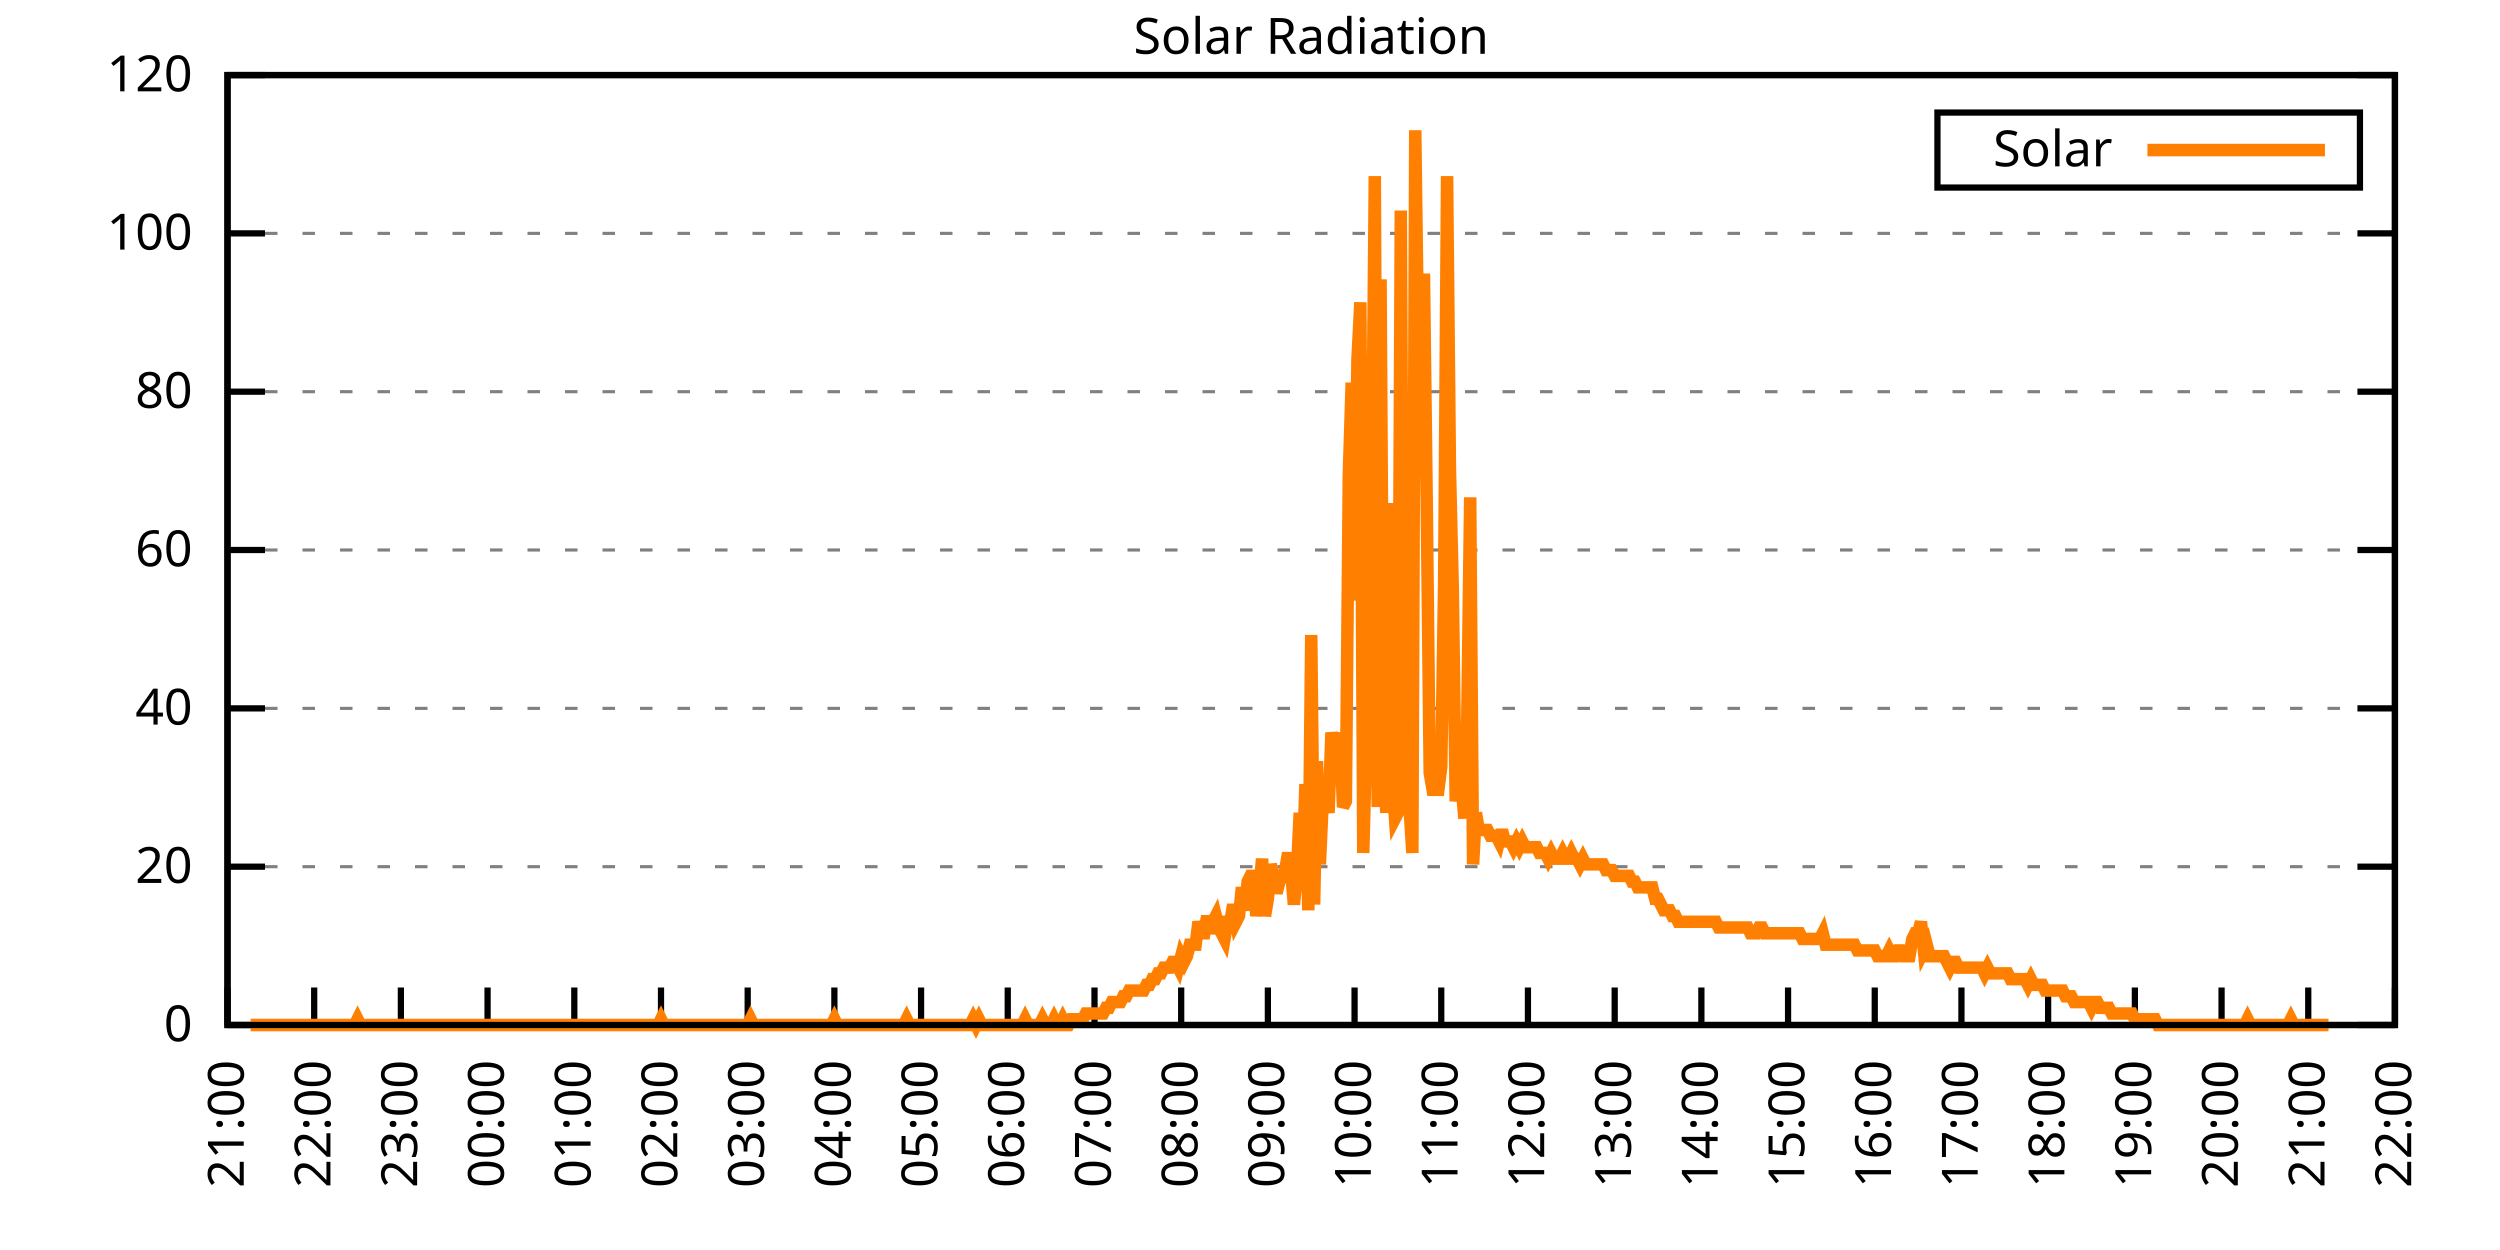
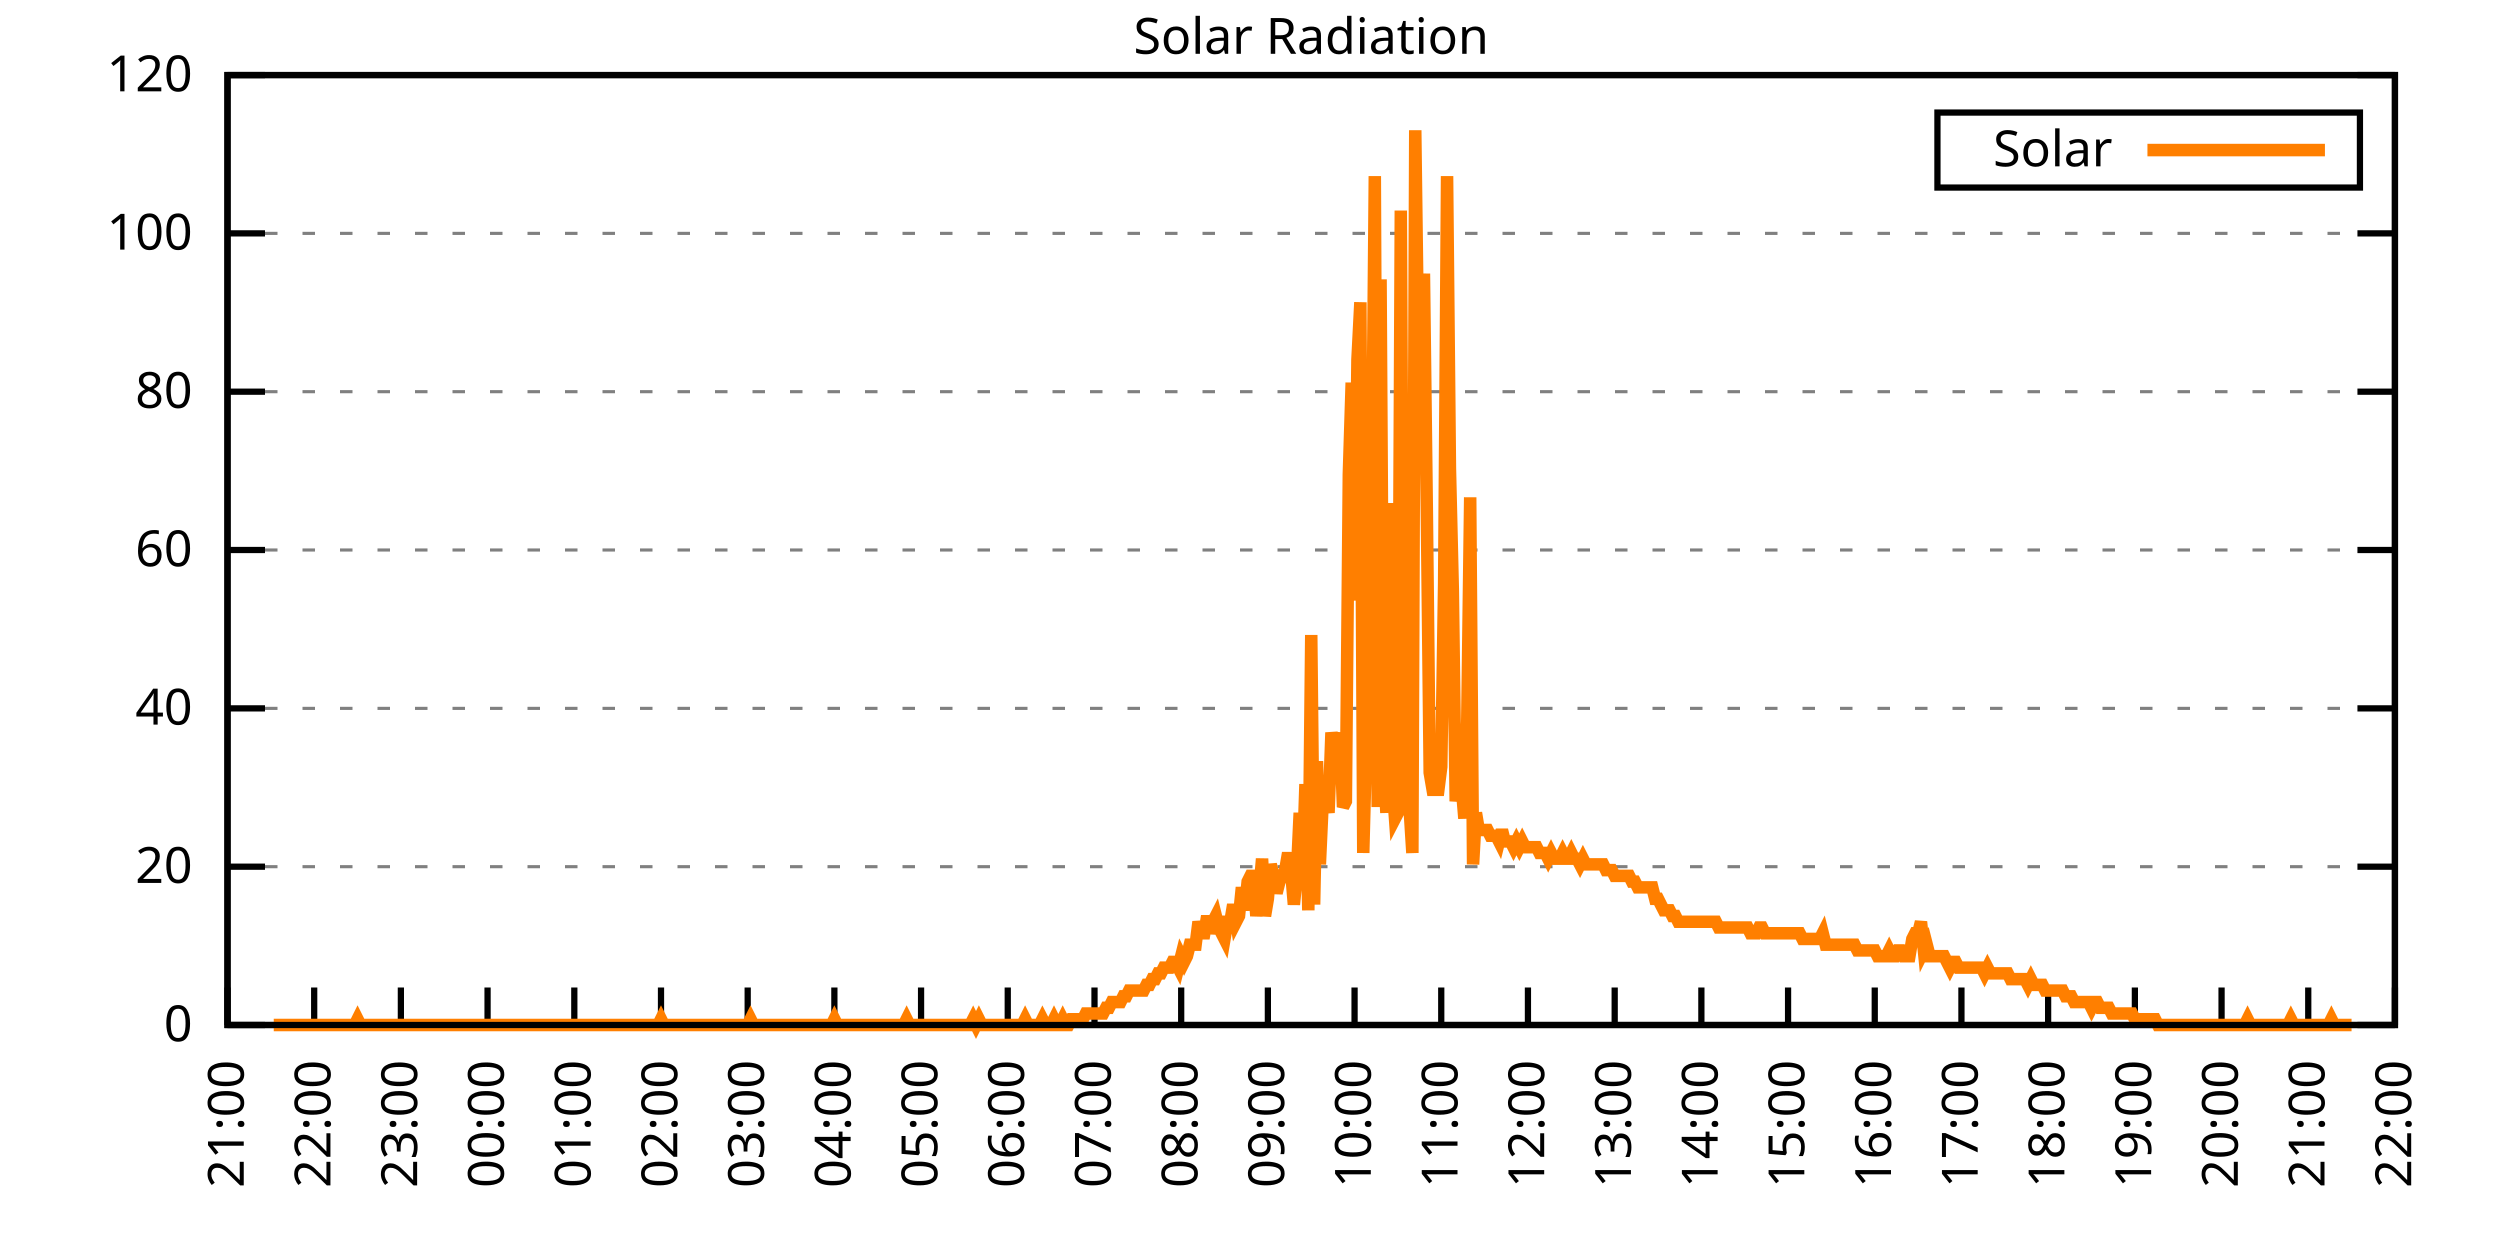
<svg xmlns="http://www.w3.org/2000/svg" xmlns:xlink="http://www.w3.org/1999/xlink" width="400" height="200" viewBox="0 0 400 200">
  <g id="gnuplot_canvas">
    <rect x="0" y="0" width="400" height="200" fill="none" />
    <defs>
      <circle id="gpDot" r="0.5" stroke-width="0.5" stroke="currentColor" />
      <path id="gpPt0" stroke-width="0.333" stroke="currentColor" d="M-1,0 h2 M0,-1 v2" />
      <path id="gpPt1" stroke-width="0.333" stroke="currentColor" d="M-1,-1 L1,1 M1,-1 L-1,1" />
      <path id="gpPt2" stroke-width="0.333" stroke="currentColor" d="M-1,0 L1,0 M0,-1 L0,1 M-1,-1 L1,1 M-1,1 L1,-1" />
      <rect id="gpPt3" stroke-width="0.333" stroke="currentColor" x="-1" y="-1" width="2" height="2" />
      <rect id="gpPt4" stroke-width="0.333" stroke="currentColor" fill="currentColor" x="-1" y="-1" width="2" height="2" />
      <circle id="gpPt5" stroke-width="0.333" stroke="currentColor" cx="0" cy="0" r="1" />
      <use xlink:href="#gpPt5" id="gpPt6" fill="currentColor" stroke="none" />
      <path id="gpPt7" stroke-width="0.333" stroke="currentColor" d="M0,-1.33 L-1.33,0.67 L1.33,0.67 z" />
      <use xlink:href="#gpPt7" id="gpPt8" fill="currentColor" stroke="none" />
      <use xlink:href="#gpPt7" id="gpPt9" stroke="currentColor" transform="rotate(180)" />
      <use xlink:href="#gpPt9" id="gpPt10" fill="currentColor" stroke="none" />
      <use xlink:href="#gpPt3" id="gpPt11" stroke="currentColor" transform="rotate(45)" />
      <use xlink:href="#gpPt11" id="gpPt12" fill="currentColor" stroke="none" />
      <path id="gpPt13" stroke-width="0.333" stroke="currentColor" d="M0,1.330 L1.265,0.411 L0.782,-1.067 L-0.782,-1.076 L-1.265,0.411 z" />
      <use xlink:href="#gpPt13" id="gpPt14" fill="currentColor" stroke="none" />
      <filter id="textbox" filterUnits="objectBoundingBox" x="0" y="0" height="1" width="1">
        <feFlood flood-color="white" flood-opacity="1" result="bgnd" />
        <feComposite in="SourceGraphic" in2="bgnd" operator="atop" />
      </filter>
      <filter id="greybox" filterUnits="objectBoundingBox" x="0" y="0" height="1" width="1">
        <feFlood flood-color="lightgrey" flood-opacity="1" result="grey" />
        <feComposite in="SourceGraphic" in2="grey" operator="atop" />
      </filter>
    </defs>
    <g fill="none" color="white" stroke="currentColor" stroke-width="1.00" stroke-linecap="butt" stroke-linejoin="miter">
</g>
    <g fill="none" color="black" stroke="currentColor" stroke-width="1.00" stroke-linecap="butt" stroke-linejoin="miter">
      <g stroke="none" shape-rendering="crispEdges">
        <polygon fill="rgb(255, 255, 255)" points="36.40,164.00 383.18,164.00 383.18,12.02 36.40,12.02 " />
      </g>
    </g>
    <g fill="none" color="black" stroke="currentColor" stroke-width="1.00" stroke-linecap="butt" stroke-linejoin="miter">
</g>
    <g fill="none" color="black" stroke="black" stroke-width="0.50" stroke-linecap="butt" stroke-linejoin="miter">
</g>
    <g fill="none" color="gray" stroke="currentColor" stroke-width="0.50" stroke-linecap="butt" stroke-linejoin="miter">
      <path stroke="gray" stroke-dasharray="2,4" class="gridline" d="M36.40,164.00 L383.19,164.00  " />
    </g>
    <g fill="none" color="gray" stroke="gray" stroke-width="1.00" stroke-linecap="butt" stroke-linejoin="miter">
</g>
    <g fill="none" color="black" stroke="currentColor" stroke-width="1.00" stroke-linecap="butt" stroke-linejoin="miter">
      <path stroke="black" d="M36.40,164.00 L42.40,164.00 M383.19,164.00 L377.19,164.00  " />
      <g transform="translate(30.80,166.60)" stroke="none" fill="black" font-family="Sans" font-size="8.00" text-anchor="end">
        <text>
          <tspan font-family="Sans"> 0</tspan>
        </text>
      </g>
    </g>
    <g fill="none" color="black" stroke="currentColor" stroke-width="1.00" stroke-linecap="butt" stroke-linejoin="miter">
</g>
    <g fill="none" color="black" stroke="black" stroke-width="0.50" stroke-linecap="butt" stroke-linejoin="miter">
</g>
    <g fill="none" color="gray" stroke="currentColor" stroke-width="0.50" stroke-linecap="butt" stroke-linejoin="miter">
      <path stroke="gray" stroke-dasharray="2,4" class="gridline" d="M36.40,138.67 L383.19,138.67  " />
    </g>
    <g fill="none" color="gray" stroke="gray" stroke-width="1.00" stroke-linecap="butt" stroke-linejoin="miter">
</g>
    <g fill="none" color="black" stroke="currentColor" stroke-width="1.00" stroke-linecap="butt" stroke-linejoin="miter">
      <path stroke="black" d="M36.40,138.67 L42.40,138.67 M383.19,138.67 L377.19,138.67  " />
      <g transform="translate(30.80,141.27)" stroke="none" fill="black" font-family="Sans" font-size="8.00" text-anchor="end">
        <text>
          <tspan font-family="Sans"> 20</tspan>
        </text>
      </g>
    </g>
    <g fill="none" color="black" stroke="currentColor" stroke-width="1.00" stroke-linecap="butt" stroke-linejoin="miter">
</g>
    <g fill="none" color="black" stroke="black" stroke-width="0.50" stroke-linecap="butt" stroke-linejoin="miter">
</g>
    <g fill="none" color="gray" stroke="currentColor" stroke-width="0.50" stroke-linecap="butt" stroke-linejoin="miter">
      <path stroke="gray" stroke-dasharray="2,4" class="gridline" d="M36.40,113.34 L383.19,113.34  " />
    </g>
    <g fill="none" color="gray" stroke="gray" stroke-width="1.00" stroke-linecap="butt" stroke-linejoin="miter">
</g>
    <g fill="none" color="black" stroke="currentColor" stroke-width="1.00" stroke-linecap="butt" stroke-linejoin="miter">
      <path stroke="black" d="M36.40,113.34 L42.40,113.34 M383.19,113.34 L377.19,113.34  " />
      <g transform="translate(30.80,115.94)" stroke="none" fill="black" font-family="Sans" font-size="8.00" text-anchor="end">
        <text>
          <tspan font-family="Sans"> 40</tspan>
        </text>
      </g>
    </g>
    <g fill="none" color="black" stroke="currentColor" stroke-width="1.00" stroke-linecap="butt" stroke-linejoin="miter">
</g>
    <g fill="none" color="black" stroke="black" stroke-width="0.50" stroke-linecap="butt" stroke-linejoin="miter">
</g>
    <g fill="none" color="gray" stroke="currentColor" stroke-width="0.50" stroke-linecap="butt" stroke-linejoin="miter">
      <path stroke="gray" stroke-dasharray="2,4" class="gridline" d="M36.40,88.00 L383.19,88.00  " />
    </g>
    <g fill="none" color="gray" stroke="gray" stroke-width="1.00" stroke-linecap="butt" stroke-linejoin="miter">
</g>
    <g fill="none" color="black" stroke="currentColor" stroke-width="1.00" stroke-linecap="butt" stroke-linejoin="miter">
      <path stroke="black" d="M36.40,88.00 L42.40,88.00 M383.19,88.00 L377.19,88.00  " />
      <g transform="translate(30.80,90.60)" stroke="none" fill="black" font-family="Sans" font-size="8.00" text-anchor="end">
        <text>
          <tspan font-family="Sans"> 60</tspan>
        </text>
      </g>
    </g>
    <g fill="none" color="black" stroke="currentColor" stroke-width="1.00" stroke-linecap="butt" stroke-linejoin="miter">
</g>
    <g fill="none" color="black" stroke="black" stroke-width="0.50" stroke-linecap="butt" stroke-linejoin="miter">
</g>
    <g fill="none" color="gray" stroke="currentColor" stroke-width="0.50" stroke-linecap="butt" stroke-linejoin="miter">
      <path stroke="gray" stroke-dasharray="2,4" class="gridline" d="M36.40,62.67 L383.19,62.67  " />
    </g>
    <g fill="none" color="gray" stroke="gray" stroke-width="1.00" stroke-linecap="butt" stroke-linejoin="miter">
</g>
    <g fill="none" color="black" stroke="currentColor" stroke-width="1.00" stroke-linecap="butt" stroke-linejoin="miter">
      <path stroke="black" d="M36.40,62.67 L42.40,62.67 M383.19,62.67 L377.19,62.67  " />
      <g transform="translate(30.80,65.27)" stroke="none" fill="black" font-family="Sans" font-size="8.00" text-anchor="end">
        <text>
          <tspan font-family="Sans"> 80</tspan>
        </text>
      </g>
    </g>
    <g fill="none" color="black" stroke="currentColor" stroke-width="1.00" stroke-linecap="butt" stroke-linejoin="miter">
</g>
    <g fill="none" color="black" stroke="black" stroke-width="0.50" stroke-linecap="butt" stroke-linejoin="miter">
</g>
    <g fill="none" color="gray" stroke="currentColor" stroke-width="0.50" stroke-linecap="butt" stroke-linejoin="miter">
      <path stroke="gray" stroke-dasharray="2,4" class="gridline" d="M36.40,37.34 L383.19,37.34  " />
    </g>
    <g fill="none" color="gray" stroke="gray" stroke-width="1.00" stroke-linecap="butt" stroke-linejoin="miter">
</g>
    <g fill="none" color="black" stroke="currentColor" stroke-width="1.00" stroke-linecap="butt" stroke-linejoin="miter">
      <path stroke="black" d="M36.40,37.34 L42.40,37.34 M383.19,37.34 L377.19,37.34  " />
      <g transform="translate(30.80,39.94)" stroke="none" fill="black" font-family="Sans" font-size="8.00" text-anchor="end">
        <text>
          <tspan font-family="Sans"> 100</tspan>
        </text>
      </g>
    </g>
    <g fill="none" color="black" stroke="currentColor" stroke-width="1.00" stroke-linecap="butt" stroke-linejoin="miter">
</g>
    <g fill="none" color="black" stroke="black" stroke-width="0.50" stroke-linecap="butt" stroke-linejoin="miter">
</g>
    <g fill="none" color="gray" stroke="currentColor" stroke-width="0.50" stroke-linecap="butt" stroke-linejoin="miter">
      <path stroke="gray" stroke-dasharray="2,4" class="gridline" d="M36.40,12.01 L383.19,12.01  " />
    </g>
    <g fill="none" color="gray" stroke="gray" stroke-width="1.00" stroke-linecap="butt" stroke-linejoin="miter">
</g>
    <g fill="none" color="black" stroke="currentColor" stroke-width="1.00" stroke-linecap="butt" stroke-linejoin="miter">
      <path stroke="black" d="M36.40,12.01 L42.40,12.01 M383.19,12.01 L377.19,12.01  " />
      <g transform="translate(30.80,14.61)" stroke="none" fill="black" font-family="Sans" font-size="8.00" text-anchor="end">
        <text>
          <tspan font-family="Sans"> 120</tspan>
        </text>
      </g>
    </g>
    <g fill="none" color="black" stroke="currentColor" stroke-width="1.00" stroke-linecap="butt" stroke-linejoin="miter">
      <path stroke="black" d="M36.40,164.00 L36.40,158.00  " />
      <g transform="translate(39.00,169.60) rotate(270.00)" stroke="none" fill="black" font-family="Sans" font-size="8.00" text-anchor="end">
        <text>
          <tspan font-family="Sans">21:00</tspan>
        </text>
      </g>
    </g>
    <g fill="none" color="black" stroke="currentColor" stroke-width="1.00" stroke-linecap="butt" stroke-linejoin="miter">
      <path stroke="black" d="M50.27,164.00 L50.27,158.00  " />
      <g transform="translate(52.87,169.60) rotate(270.00)" stroke="none" fill="black" font-family="Sans" font-size="8.00" text-anchor="end">
        <text>
          <tspan font-family="Sans">22:00</tspan>
        </text>
      </g>
    </g>
    <g fill="none" color="black" stroke="currentColor" stroke-width="1.00" stroke-linecap="butt" stroke-linejoin="miter">
      <path stroke="black" d="M64.14,164.00 L64.14,158.00  " />
      <g transform="translate(66.74,169.60) rotate(270.00)" stroke="none" fill="black" font-family="Sans" font-size="8.00" text-anchor="end">
        <text>
          <tspan font-family="Sans">23:00</tspan>
        </text>
      </g>
    </g>
    <g fill="none" color="black" stroke="currentColor" stroke-width="1.00" stroke-linecap="butt" stroke-linejoin="miter">
      <path stroke="black" d="M78.01,164.00 L78.01,158.00  " />
      <g transform="translate(80.61,169.60) rotate(270.00)" stroke="none" fill="black" font-family="Sans" font-size="8.00" text-anchor="end">
        <text>
          <tspan font-family="Sans">00:00</tspan>
        </text>
      </g>
    </g>
    <g fill="none" color="black" stroke="currentColor" stroke-width="1.00" stroke-linecap="butt" stroke-linejoin="miter">
      <path stroke="black" d="M91.89,164.00 L91.89,158.00  " />
      <g transform="translate(94.49,169.60) rotate(270.00)" stroke="none" fill="black" font-family="Sans" font-size="8.00" text-anchor="end">
        <text>
          <tspan font-family="Sans">01:00</tspan>
        </text>
      </g>
    </g>
    <g fill="none" color="black" stroke="currentColor" stroke-width="1.00" stroke-linecap="butt" stroke-linejoin="miter">
      <path stroke="black" d="M105.76,164.00 L105.76,158.00  " />
      <g transform="translate(108.36,169.60) rotate(270.00)" stroke="none" fill="black" font-family="Sans" font-size="8.00" text-anchor="end">
        <text>
          <tspan font-family="Sans">02:00</tspan>
        </text>
      </g>
    </g>
    <g fill="none" color="black" stroke="currentColor" stroke-width="1.00" stroke-linecap="butt" stroke-linejoin="miter">
      <path stroke="black" d="M119.63,164.00 L119.63,158.00  " />
      <g transform="translate(122.23,169.60) rotate(270.00)" stroke="none" fill="black" font-family="Sans" font-size="8.00" text-anchor="end">
        <text>
          <tspan font-family="Sans">03:00</tspan>
        </text>
      </g>
    </g>
    <g fill="none" color="black" stroke="currentColor" stroke-width="1.00" stroke-linecap="butt" stroke-linejoin="miter">
      <path stroke="black" d="M133.50,164.00 L133.50,158.00  " />
      <g transform="translate(136.10,169.60) rotate(270.00)" stroke="none" fill="black" font-family="Sans" font-size="8.00" text-anchor="end">
        <text>
          <tspan font-family="Sans">04:00</tspan>
        </text>
      </g>
    </g>
    <g fill="none" color="black" stroke="currentColor" stroke-width="1.00" stroke-linecap="butt" stroke-linejoin="miter">
      <path stroke="black" d="M147.37,164.00 L147.37,158.00  " />
      <g transform="translate(149.97,169.60) rotate(270.00)" stroke="none" fill="black" font-family="Sans" font-size="8.00" text-anchor="end">
        <text>
          <tspan font-family="Sans">05:00</tspan>
        </text>
      </g>
    </g>
    <g fill="none" color="black" stroke="currentColor" stroke-width="1.00" stroke-linecap="butt" stroke-linejoin="miter">
      <path stroke="black" d="M161.24,164.00 L161.24,158.00  " />
      <g transform="translate(163.84,169.60) rotate(270.00)" stroke="none" fill="black" font-family="Sans" font-size="8.00" text-anchor="end">
        <text>
          <tspan font-family="Sans">06:00</tspan>
        </text>
      </g>
    </g>
    <g fill="none" color="black" stroke="currentColor" stroke-width="1.00" stroke-linecap="butt" stroke-linejoin="miter">
      <path stroke="black" d="M175.12,164.00 L175.12,158.00  " />
      <g transform="translate(177.72,169.60) rotate(270.00)" stroke="none" fill="black" font-family="Sans" font-size="8.00" text-anchor="end">
        <text>
          <tspan font-family="Sans">07:00</tspan>
        </text>
      </g>
    </g>
    <g fill="none" color="black" stroke="currentColor" stroke-width="1.00" stroke-linecap="butt" stroke-linejoin="miter">
      <path stroke="black" d="M188.99,164.00 L188.99,158.00  " />
      <g transform="translate(191.59,169.60) rotate(270.00)" stroke="none" fill="black" font-family="Sans" font-size="8.00" text-anchor="end">
        <text>
          <tspan font-family="Sans">08:00</tspan>
        </text>
      </g>
    </g>
    <g fill="none" color="black" stroke="currentColor" stroke-width="1.00" stroke-linecap="butt" stroke-linejoin="miter">
      <path stroke="black" d="M202.86,164.00 L202.86,158.00  " />
      <g transform="translate(205.46,169.60) rotate(270.00)" stroke="none" fill="black" font-family="Sans" font-size="8.00" text-anchor="end">
        <text>
          <tspan font-family="Sans">09:00</tspan>
        </text>
      </g>
    </g>
    <g fill="none" color="black" stroke="currentColor" stroke-width="1.00" stroke-linecap="butt" stroke-linejoin="miter">
      <path stroke="black" d="M216.73,164.00 L216.73,158.00  " />
      <g transform="translate(219.33,169.60) rotate(270.00)" stroke="none" fill="black" font-family="Sans" font-size="8.00" text-anchor="end">
        <text>
          <tspan font-family="Sans">10:00</tspan>
        </text>
      </g>
    </g>
    <g fill="none" color="black" stroke="currentColor" stroke-width="1.00" stroke-linecap="butt" stroke-linejoin="miter">
      <path stroke="black" d="M230.60,164.00 L230.60,158.00  " />
      <g transform="translate(233.20,169.60) rotate(270.00)" stroke="none" fill="black" font-family="Sans" font-size="8.00" text-anchor="end">
        <text>
          <tspan font-family="Sans">11:00</tspan>
        </text>
      </g>
    </g>
    <g fill="none" color="black" stroke="currentColor" stroke-width="1.00" stroke-linecap="butt" stroke-linejoin="miter">
      <path stroke="black" d="M244.47,164.00 L244.47,158.00  " />
      <g transform="translate(247.07,169.60) rotate(270.00)" stroke="none" fill="black" font-family="Sans" font-size="8.00" text-anchor="end">
        <text>
          <tspan font-family="Sans">12:00</tspan>
        </text>
      </g>
    </g>
    <g fill="none" color="black" stroke="currentColor" stroke-width="1.00" stroke-linecap="butt" stroke-linejoin="miter">
      <path stroke="black" d="M258.35,164.00 L258.35,158.00  " />
      <g transform="translate(260.95,169.60) rotate(270.00)" stroke="none" fill="black" font-family="Sans" font-size="8.00" text-anchor="end">
        <text>
          <tspan font-family="Sans">13:00</tspan>
        </text>
      </g>
    </g>
    <g fill="none" color="black" stroke="currentColor" stroke-width="1.00" stroke-linecap="butt" stroke-linejoin="miter">
      <path stroke="black" d="M272.22,164.00 L272.22,158.00  " />
      <g transform="translate(274.82,169.60) rotate(270.00)" stroke="none" fill="black" font-family="Sans" font-size="8.00" text-anchor="end">
        <text>
          <tspan font-family="Sans">14:00</tspan>
        </text>
      </g>
    </g>
    <g fill="none" color="black" stroke="currentColor" stroke-width="1.00" stroke-linecap="butt" stroke-linejoin="miter">
      <path stroke="black" d="M286.09,164.00 L286.09,158.00  " />
      <g transform="translate(288.69,169.60) rotate(270.00)" stroke="none" fill="black" font-family="Sans" font-size="8.00" text-anchor="end">
        <text>
          <tspan font-family="Sans">15:00</tspan>
        </text>
      </g>
    </g>
    <g fill="none" color="black" stroke="currentColor" stroke-width="1.00" stroke-linecap="butt" stroke-linejoin="miter">
      <path stroke="black" d="M299.96,164.00 L299.96,158.00  " />
      <g transform="translate(302.56,169.60) rotate(270.00)" stroke="none" fill="black" font-family="Sans" font-size="8.00" text-anchor="end">
        <text>
          <tspan font-family="Sans">16:00</tspan>
        </text>
      </g>
    </g>
    <g fill="none" color="black" stroke="currentColor" stroke-width="1.00" stroke-linecap="butt" stroke-linejoin="miter">
      <path stroke="black" d="M313.83,164.00 L313.83,158.00  " />
      <g transform="translate(316.43,169.60) rotate(270.00)" stroke="none" fill="black" font-family="Sans" font-size="8.00" text-anchor="end">
        <text>
          <tspan font-family="Sans">17:00</tspan>
        </text>
      </g>
    </g>
    <g fill="none" color="black" stroke="currentColor" stroke-width="1.00" stroke-linecap="butt" stroke-linejoin="miter">
      <path stroke="black" d="M327.70,164.00 L327.70,158.00  " />
      <g transform="translate(330.30,169.60) rotate(270.00)" stroke="none" fill="black" font-family="Sans" font-size="8.00" text-anchor="end">
        <text>
          <tspan font-family="Sans">18:00</tspan>
        </text>
      </g>
    </g>
    <g fill="none" color="black" stroke="currentColor" stroke-width="1.00" stroke-linecap="butt" stroke-linejoin="miter">
      <path stroke="black" d="M341.58,164.00 L341.58,158.00  " />
      <g transform="translate(344.18,169.60) rotate(270.00)" stroke="none" fill="black" font-family="Sans" font-size="8.00" text-anchor="end">
        <text>
          <tspan font-family="Sans">19:00</tspan>
        </text>
      </g>
    </g>
    <g fill="none" color="black" stroke="currentColor" stroke-width="1.00" stroke-linecap="butt" stroke-linejoin="miter">
      <path stroke="black" d="M355.45,164.00 L355.45,158.00  " />
      <g transform="translate(358.05,169.60) rotate(270.00)" stroke="none" fill="black" font-family="Sans" font-size="8.00" text-anchor="end">
        <text>
          <tspan font-family="Sans">20:00</tspan>
        </text>
      </g>
    </g>
    <g fill="none" color="black" stroke="currentColor" stroke-width="1.00" stroke-linecap="butt" stroke-linejoin="miter">
      <path stroke="black" d="M369.32,164.00 L369.32,158.00  " />
      <g transform="translate(371.92,169.60) rotate(270.00)" stroke="none" fill="black" font-family="Sans" font-size="8.00" text-anchor="end">
        <text>
          <tspan font-family="Sans">21:00</tspan>
        </text>
      </g>
    </g>
    <g fill="none" color="black" stroke="currentColor" stroke-width="1.00" stroke-linecap="butt" stroke-linejoin="miter">
      <path stroke="black" d="M383.19,164.00 L383.19,158.00  " />
      <g transform="translate(385.79,169.60) rotate(270.00)" stroke="none" fill="black" font-family="Sans" font-size="8.00" text-anchor="end">
        <text>
          <tspan font-family="Sans">22:00</tspan>
        </text>
      </g>
    </g>
    <g fill="none" color="black" stroke="currentColor" stroke-width="1.00" stroke-linecap="butt" stroke-linejoin="miter">
</g>
    <g fill="none" color="black" stroke="currentColor" stroke-width="1.00" stroke-linecap="butt" stroke-linejoin="miter">
      <path stroke="black" d="M36.40,12.01 L36.40,164.00 L383.19,164.00 L383.19,12.01 L36.40,12.01 Z  " />
    </g>
    <g fill="none" color="black" stroke="currentColor" stroke-width="1.00" stroke-linecap="butt" stroke-linejoin="miter">
</g>
    <g fill="none" color="black" stroke="currentColor" stroke-width="1.00" stroke-linecap="butt" stroke-linejoin="miter">
      <path stroke="black" d="M309.99,30.01 L309.99,18.01 L377.59,18.01 L377.59,30.01 L309.99,30.01 Z  " />
    </g>
    <g id="Solar_Radiation_plot_1">
      <g fill="none" color="white" stroke="black" stroke-width="2.00" stroke-linecap="butt" stroke-linejoin="miter">
</g>
      <g fill="none" color="black" stroke="currentColor" stroke-width="2.00" stroke-linecap="butt" stroke-linejoin="miter">
        <g transform="translate(337.99,26.61)" stroke="none" fill="black" font-family="Sans" font-size="8.00" text-anchor="end">
          <text>
            <tspan font-family="Sans">Solar</tspan>
          </text>
        </g>
      </g>
      <g fill="none" color="black" stroke="currentColor" stroke-width="2.00" stroke-linecap="butt" stroke-linejoin="miter">
-         <path stroke="rgb(255, 127,   0)" d="M343.59,24.01 L371.99,24.01 M40.10,164.00 L40.56,164.00 L41.02,164.00 L41.49,164.00 L41.95,164.00 L42.41,164.00   L42.87,164.00 L43.34,164.00 L43.80,164.00 L44.26,164.00 L44.72,164.00 L45.19,164.00 L45.65,164.00 L46.11,164.00   L46.57,164.00 L47.03,164.00 L47.50,164.00 L47.96,164.00 L48.42,164.00 L48.88,164.00 L49.35,164.00 L49.81,164.00   L50.27,164.00 L50.73,164.00 L51.20,164.00 L51.66,164.00 L52.12,164.00 L52.58,164.00 L53.05,164.00 L53.51,164.00   L53.97,164.00 L54.43,164.00 L54.90,164.00 L55.36,164.00 L55.82,164.00 L56.28,164.00 L56.75,164.00 L57.21,163.08   L57.67,164.00 L58.13,164.00 L58.59,164.00 L59.06,164.00 L59.52,164.00 L59.98,164.00 L60.44,164.00 L60.91,164.00   L61.37,164.00 L61.83,164.00 L62.29,164.00 L62.76,164.00 L63.22,164.00 L63.68,164.00 L64.14,164.00 L64.61,164.00   L65.07,164.00 L65.53,164.00 L65.99,164.00 L66.46,164.00 L66.92,164.00 L67.38,164.00 L67.84,164.00 L68.30,164.00   L68.77,164.00 L69.23,164.00 L69.69,164.00 L70.15,164.00 L70.62,164.00 L71.08,164.00 L71.54,164.00 L72.00,164.00   L72.47,164.00 L72.93,164.00 L73.39,164.00 L73.85,164.00 L74.32,164.00 L74.78,164.00 L75.24,164.00 L75.70,164.00   L76.17,164.00 L76.63,164.00 L77.09,164.00 L77.55,164.00 L78.01,164.00 L78.48,164.00 L78.94,164.00 L79.40,164.00   L79.86,164.00 L80.33,164.00 L80.79,164.00 L81.25,164.00 L81.71,164.00 L82.18,164.00 L82.64,164.00 L83.10,164.00   L83.56,164.00 L84.03,164.00 L84.49,164.00 L84.95,164.00 L85.41,164.00 L85.88,164.00 L86.34,164.00 L86.80,164.00   L87.26,164.00 L87.72,164.00 L88.19,164.00 L88.65,164.00 L89.11,164.00 L89.57,164.00 L90.04,164.00 L90.50,164.00   L90.96,164.00 L91.42,164.00 L91.89,164.00 L92.35,164.00 L92.81,164.00 L93.27,164.00 L93.74,164.00 L94.20,164.00   L94.66,164.00 L95.12,164.00 L95.59,164.00 L96.05,164.00 L96.51,164.00 L96.97,164.00 L97.44,164.00 L97.90,164.00   L98.36,164.00 L98.82,164.00 L99.28,164.00 L99.75,164.00 L100.21,164.00 L100.67,164.00 L101.13,164.00 L101.60,164.00   L102.06,164.00 L102.52,164.00 L102.98,164.00 L103.45,164.00 L103.91,164.00 L104.37,164.00 L104.83,164.00 L105.30,164.00   L105.76,163.08 L106.22,164.00 L106.68,164.00 L107.15,164.00 L107.61,164.00 L108.07,164.00 L108.53,164.00 L108.99,164.00   L109.46,164.00 L109.92,164.00 L110.38,164.00 L110.84,164.00 L111.31,164.00 L111.77,164.00 L112.23,164.00 L112.69,164.00   L113.16,164.00 L113.62,164.00 L114.08,164.00 L114.54,164.00 L115.01,164.00 L115.47,164.00 L115.93,164.00 L116.39,164.00   L116.86,164.00 L117.32,164.00 L117.78,164.00 L118.24,164.00 L118.70,164.00 L119.17,164.00 L119.63,164.00 L120.09,163.08   L120.55,164.00 L121.02,164.00 L121.48,164.00 L121.94,164.00 L122.40,164.00 L122.87,164.00 L123.33,164.00 L123.79,164.00   L124.25,164.00 L124.72,164.00 L125.18,164.00 L125.64,164.00 L126.10,164.00 L126.57,164.00 L127.03,164.00 L127.49,164.00   L127.95,164.00 L128.41,164.00 L128.88,164.00 L129.34,164.00 L129.80,164.00 L130.26,164.00 L130.73,164.00 L131.19,164.00   L131.65,164.00 L132.11,164.00 L132.58,164.00 L133.04,164.00 L133.50,163.08 L133.96,164.00 L134.43,164.00 L134.89,164.00   L135.35,164.00 L135.81,164.00 L136.28,164.00 L136.74,164.00 L137.20,164.00 L137.66,164.00 L138.13,164.00 L138.59,164.00   L139.05,164.00 L139.51,164.00 L139.97,164.00 L140.44,164.00 L140.90,164.00 L141.36,164.00 L141.82,164.00 L142.29,164.00   L142.75,164.00 L143.21,164.00 L143.67,164.00 L144.14,164.00 L144.60,164.00 L145.06,163.08 L145.52,164.00 L145.99,164.00   L146.45,164.00 L146.91,164.00 L147.37,164.00 L147.84,164.00 L148.30,164.00 L148.76,164.00 L149.22,164.00 L149.68,164.00   L150.15,164.00 L150.61,164.00 L151.07,164.00 L151.53,164.00 L152.00,164.00 L152.46,164.00 L152.92,164.00 L153.38,164.00   L153.85,164.00 L154.31,164.00 L154.77,164.00 L155.23,164.00 L155.70,163.08 L156.16,164.00 L156.62,163.08 L157.08,164.00   L157.55,164.00 L158.01,164.00 L158.47,164.00 L158.93,164.00 L159.39,164.00 L159.86,164.00 L160.32,164.00 L160.78,164.00   L161.24,164.00 L161.71,164.00 L162.17,164.00 L162.63,164.00 L163.09,164.00 L163.56,164.00 L164.02,163.08 L164.48,164.00   L164.94,164.00 L165.41,164.00 L165.87,164.00 L166.33,164.00 L166.79,163.08 L167.26,164.00 L167.72,164.00 L168.18,164.00   L168.64,163.08 L169.10,164.00 L169.57,164.00 L170.03,163.08 L170.49,164.00 L170.95,164.00 L171.42,163.08 L171.88,163.08   L172.34,163.08 L172.80,163.08 L173.27,163.08 L173.73,162.16 L174.19,162.16 L174.65,162.16 L175.12,162.16 L175.58,162.16   L176.04,162.16 L176.50,162.16 L176.97,161.25 L177.43,161.25 L177.89,160.33 L178.35,160.33 L178.82,160.33 L179.28,160.33   L179.74,159.41 L180.20,159.41 L180.66,158.49 L181.13,158.49 L181.59,158.49 L182.05,158.49 L182.51,158.49 L182.98,158.49   L183.44,157.58 L183.90,157.58 L184.36,156.66 L184.83,156.66 L185.29,155.74 L185.75,155.74 L186.21,154.82 L186.68,154.82   L187.14,154.82 L187.60,153.91 L188.06,153.91 L188.53,154.82 L188.99,152.99 L189.45,153.91 L189.91,152.99 L190.37,151.15   L190.84,151.15 L191.30,151.15 L191.76,147.48 L192.22,149.32 L192.69,149.32 L193.15,146.56 L193.61,149.32 L194.07,147.48   L194.54,146.56 L195.00,148.40 L195.46,149.32 L195.92,150.23 L196.39,147.48 L196.85,147.48 L197.31,144.73 L197.77,147.48   L198.24,146.56 L198.70,141.98 L199.16,145.65 L199.62,141.06 L200.08,140.14 L200.55,140.14 L201.01,146.56 L201.47,142.89   L201.93,137.39 L202.40,146.56 L202.86,143.81 L203.32,138.30 L203.78,140.14 L204.25,142.89 L204.71,141.06 L205.17,140.14   L205.63,139.22 L206.10,136.47 L206.56,139.22 L207.02,144.73 L207.48,140.14 L207.95,130.05 L208.41,139.22 L208.87,125.46   L209.33,145.65 L209.80,101.60 L210.26,144.73 L210.72,121.79 L211.18,138.30 L211.64,128.21 L212.11,127.29 L212.57,130.05   L213.03,117.20 L213.49,119.95 L213.96,121.79 L214.42,117.20 L214.88,129.13 L215.34,128.21 L215.81,75.90 L216.27,61.22   L216.73,96.09 L217.19,57.55 L217.66,48.37 L218.12,136.47 L218.58,119.03 L219.04,64.89 L219.51,79.57 L219.97,28.18   L220.43,129.13 L220.89,44.70 L221.35,120.87 L221.82,130.05 L222.28,80.49 L222.74,124.54 L223.20,130.96 L223.67,130.05   L224.13,33.69 L224.59,129.13 L225.05,93.34 L225.52,129.13 L225.98,136.47 L226.44,20.84 L226.90,55.71 L227.37,56.63   L227.83,43.78 L228.29,81.41 L228.75,123.62 L229.22,126.37 L229.68,126.37 L230.14,126.37 L230.60,122.70 L231.06,93.34   L231.53,28.18 L231.99,74.98 L232.45,94.26 L232.91,128.21 L233.38,124.54 L233.84,125.46 L234.30,130.96 L234.76,115.36   L235.23,79.57 L235.69,138.30 L236.15,130.05 L236.61,132.80 L237.08,132.80 L237.54,132.80 L238.00,132.80 L238.46,133.72   L238.93,133.72 L239.39,133.72 L239.85,134.63 L240.31,132.80 L240.77,134.63 L241.24,134.63 L241.70,134.63 L242.16,135.55   L242.62,134.63 L243.09,135.55 L243.55,134.63 L244.01,135.55 L244.47,135.55 L244.94,135.55 L245.40,135.55 L245.86,135.55   L246.32,136.47 L246.79,136.47 L247.25,136.47 L247.71,137.39 L248.17,136.47 L248.64,137.39 L249.10,137.39 L249.56,137.39   L250.02,136.47 L250.49,137.39 L250.95,137.39 L251.41,136.47 L251.87,137.39 L252.33,137.39 L252.80,138.30 L253.26,137.39   L253.72,138.30 L254.18,138.30 L254.65,138.30 L255.11,138.30 L255.57,138.30 L256.03,138.30 L256.50,138.30 L256.96,139.22   L257.42,139.22 L257.88,139.22 L258.35,140.14 L258.81,140.14 L259.27,140.14 L259.73,140.14 L260.20,140.14 L260.66,140.14   L261.12,141.06 L261.58,141.06 L262.04,141.98 L262.51,141.98 L262.97,141.98 L263.43,141.98 L263.89,141.98 L264.36,141.98   L264.82,143.81 L265.28,143.81 L265.74,144.73 L266.21,145.65 L266.67,145.65 L267.13,145.65 L267.59,146.56 L268.06,146.56   L268.52,147.48 L268.98,147.48 L269.44,147.48 L269.91,147.48 L270.37,147.48 L270.83,147.48 L271.29,147.48 L271.75,147.48   L272.22,147.48 L272.68,147.48 L273.14,147.48 L273.60,147.48 L274.07,147.48 L274.53,147.48 L274.99,148.40 L275.45,148.40   L275.92,148.40 L276.38,148.40 L276.84,148.40 L277.30,148.40 L277.77,148.40 L278.23,148.40 L278.69,148.40 L279.15,148.40   L279.62,148.40 L280.08,149.32 L280.54,149.32 L281.00,149.32 L281.46,148.40 L281.93,148.40 L282.39,149.32 L282.85,149.32   L283.31,149.32 L283.78,149.32 L284.24,149.32 L284.70,149.32 L285.16,149.32 L285.63,149.32 L286.09,149.32 L286.55,149.32   L287.01,149.32 L287.48,149.32 L287.94,149.32 L288.40,150.23 L288.86,150.23 L289.33,150.23 L289.79,150.23 L290.25,150.23   L290.71,150.23 L291.18,150.23 L291.64,149.32 L292.10,151.15 L292.56,151.15 L293.02,151.15 L293.49,151.15 L293.95,151.15   L294.41,151.15 L294.87,151.15 L295.34,151.15 L295.80,151.15 L296.26,151.15 L296.72,151.15 L297.19,152.07 L297.65,152.07   L298.11,152.07 L298.57,152.07 L299.04,152.07 L299.50,152.07 L299.96,152.07 L300.42,152.99 L300.89,152.99 L301.35,152.99   L301.81,152.99 L302.27,152.07 L302.73,152.99 L303.20,152.99 L303.66,152.07 L304.12,152.07 L304.58,152.99 L305.05,152.99   L305.51,152.99 L305.97,150.23 L306.43,149.32 L306.90,149.32 L307.36,147.48 L307.82,152.07 L308.28,151.15 L308.75,152.99   L309.21,152.99 L309.67,152.99 L310.13,152.99 L310.60,152.99 L311.06,152.99 L311.52,153.91 L311.98,154.82 L312.44,153.91   L312.91,153.91 L313.37,154.82 L313.83,154.82 L314.29,154.82 L314.76,154.82 L315.22,154.82 L315.68,154.82 L316.14,154.82   L316.61,154.82 L317.07,154.82 L317.53,155.74 L317.99,154.82 L318.46,155.74 L318.92,155.74 L319.38,155.74 L319.84,155.74   L320.31,155.74 L320.77,155.74 L321.23,155.74 L321.69,156.66 L322.15,156.66 L322.62,156.66 L323.08,156.66 L323.54,156.66   L324.00,156.66 L324.47,157.58 L324.93,156.66 L325.39,157.58 L325.85,157.58 L326.32,157.58 L326.78,157.58 L327.24,158.49   L327.70,158.49 L328.17,158.49 L328.63,158.49 L329.09,158.49 L329.55,158.49 L330.02,158.49 L330.48,159.41 L330.94,159.41   L331.40,159.41 L331.87,160.33 L332.33,160.33 L332.79,160.33 L333.25,160.33 L333.71,160.33 L334.18,160.33 L334.64,161.25   L335.10,160.33 L335.56,160.33 L336.03,161.25 L336.49,161.25 L336.95,161.25 L337.41,161.25 L337.88,162.16 L338.34,162.16   L338.80,162.16 L339.26,162.16 L339.73,162.16 L340.19,162.16 L340.65,162.16 L341.11,162.16 L341.58,163.08 L342.04,163.08   L342.50,163.08 L342.96,163.08 L343.42,163.08 L343.89,163.08 L344.35,163.08 L344.81,163.08 L345.27,164.00 L345.74,164.00   L346.20,164.00 L346.66,164.00 L347.12,164.00 L347.59,164.00 L348.05,164.00 L348.51,164.00 L348.97,164.00 L349.44,164.00   L349.90,164.00 L350.36,164.00 L350.82,164.00 L351.29,164.00 L351.75,164.00 L352.21,164.00 L352.67,164.00 L353.13,164.00   L353.60,164.00 L354.06,164.00 L354.52,164.00 L354.98,164.00 L355.45,164.00 L355.91,164.00 L356.37,164.00 L356.83,164.00   L357.30,164.00 L357.76,164.00 L358.22,164.00 L358.68,164.00 L359.15,164.00 L359.61,163.08 L360.07,164.00 L360.53,164.00   L361.00,164.00 L361.46,164.00 L361.92,164.00 L362.38,164.00 L362.84,164.00 L363.31,164.00 L363.77,164.00 L364.23,164.00   L364.69,164.00 L365.16,164.00 L365.62,164.00 L366.08,164.00 L366.54,163.08 L367.01,164.00 L367.47,164.00 L367.93,164.00   L368.39,164.00 L368.86,164.00 L369.32,164.00 L369.78,164.00 L370.24,164.00 L370.71,164.00 L371.17,164.00 L371.63,164.00   L372.09,164.00 L372.56,164.00  " />
+         <path stroke="rgb(255, 127,   0)" d="M343.59,24.01 L371.99,24.01 M43.80,164.00 L44.26,164.00 L44.72,164.00 L45.19,164.00 L45.65,164.00 L46.11,164.00   L46.57,164.00 L47.03,164.00 L47.50,164.00 L47.96,164.00 L48.42,164.00 L48.88,164.00 L49.35,164.00 L49.81,164.00   L50.27,164.00 L50.73,164.00 L51.20,164.00 L51.66,164.00 L52.12,164.00 L52.58,164.00 L53.05,164.00 L53.51,164.00   L53.97,164.00 L54.43,164.00 L54.90,164.00 L55.36,164.00 L55.82,164.00 L56.28,164.00 L56.75,164.00 L57.21,163.08   L57.67,164.00 L58.13,164.00 L58.59,164.00 L59.06,164.00 L59.52,164.00 L59.98,164.00 L60.44,164.00 L60.91,164.00   L61.37,164.00 L61.83,164.00 L62.29,164.00 L62.76,164.00 L63.22,164.00 L63.68,164.00 L64.14,164.00 L64.61,164.00   L65.07,164.00 L65.53,164.00 L65.99,164.00 L66.46,164.00 L66.92,164.00 L67.38,164.00 L67.84,164.00 L68.30,164.00   L68.77,164.00 L69.23,164.00 L69.69,164.00 L70.15,164.00 L70.62,164.00 L71.08,164.00 L71.54,164.00 L72.00,164.00   L72.47,164.00 L72.93,164.00 L73.39,164.00 L73.85,164.00 L74.32,164.00 L74.78,164.00 L75.24,164.00 L75.70,164.00   L76.17,164.00 L76.63,164.00 L77.09,164.00 L77.55,164.00 L78.01,164.00 L78.48,164.00 L78.94,164.00 L79.40,164.00   L79.86,164.00 L80.33,164.00 L80.79,164.00 L81.25,164.00 L81.71,164.00 L82.18,164.00 L82.64,164.00 L83.10,164.00   L83.56,164.00 L84.03,164.00 L84.49,164.00 L84.95,164.00 L85.41,164.00 L85.88,164.00 L86.34,164.00 L86.80,164.00   L87.26,164.00 L87.72,164.00 L88.19,164.00 L88.65,164.00 L89.11,164.00 L89.57,164.00 L90.04,164.00 L90.50,164.00   L90.96,164.00 L91.42,164.00 L91.89,164.00 L92.35,164.00 L92.81,164.00 L93.27,164.00 L93.74,164.00 L94.20,164.00   L94.66,164.00 L95.12,164.00 L95.59,164.00 L96.05,164.00 L96.51,164.00 L96.97,164.00 L97.44,164.00 L97.90,164.00   L98.36,164.00 L98.82,164.00 L99.28,164.00 L99.75,164.00 L100.21,164.00 L100.67,164.00 L101.13,164.00 L101.60,164.00   L102.06,164.00 L102.52,164.00 L102.98,164.00 L103.45,164.00 L103.91,164.00 L104.37,164.00 L104.83,164.00 L105.30,164.00   L105.76,163.08 L106.22,164.00 L106.68,164.00 L107.15,164.00 L107.61,164.00 L108.07,164.00 L108.53,164.00 L108.99,164.00   L109.46,164.00 L109.92,164.00 L110.38,164.00 L110.84,164.00 L111.31,164.00 L111.77,164.00 L112.23,164.00 L112.69,164.00   L113.16,164.00 L113.62,164.00 L114.08,164.00 L114.54,164.00 L115.01,164.00 L115.47,164.00 L115.93,164.00 L116.39,164.00   L116.86,164.00 L117.32,164.00 L117.78,164.00 L118.24,164.00 L118.70,164.00 L119.17,164.00 L119.63,164.00 L120.09,163.08   L120.55,164.00 L121.02,164.00 L121.48,164.00 L121.94,164.00 L122.40,164.00 L122.87,164.00 L123.33,164.00 L123.79,164.00   L124.25,164.00 L124.72,164.00 L125.18,164.00 L125.64,164.00 L126.10,164.00 L126.57,164.00 L127.03,164.00 L127.49,164.00   L127.95,164.00 L128.41,164.00 L128.88,164.00 L129.34,164.00 L129.80,164.00 L130.26,164.00 L130.73,164.00 L131.19,164.00   L131.65,164.00 L132.11,164.00 L132.58,164.00 L133.04,164.00 L133.50,163.08 L133.96,164.00 L134.43,164.00 L134.89,164.00   L135.35,164.00 L135.81,164.00 L136.28,164.00 L136.74,164.00 L137.20,164.00 L137.66,164.00 L138.13,164.00 L138.59,164.00   L139.05,164.00 L139.51,164.00 L139.97,164.00 L140.44,164.00 L140.90,164.00 L141.36,164.00 L141.82,164.00 L142.29,164.00   L142.75,164.00 L143.21,164.00 L143.67,164.00 L144.14,164.00 L144.60,164.00 L145.06,163.08 L145.52,164.00 L145.99,164.00   L146.45,164.00 L146.91,164.00 L147.37,164.00 L147.84,164.00 L148.30,164.00 L148.76,164.00 L149.22,164.00 L149.68,164.00   L150.15,164.00 L150.61,164.00 L151.07,164.00 L151.53,164.00 L152.00,164.00 L152.46,164.00 L152.92,164.00 L153.38,164.00   L153.85,164.00 L154.31,164.00 L154.77,164.00 L155.23,164.00 L155.70,163.08 L156.16,164.00 L156.62,163.08 L157.08,164.00   L157.55,164.00 L158.01,164.00 L158.47,164.00 L158.93,164.00 L159.39,164.00 L159.86,164.00 L160.32,164.00 L160.78,164.00   L161.24,164.00 L161.71,164.00 L162.17,164.00 L162.63,164.00 L163.09,164.00 L163.56,164.00 L164.02,163.08 L164.48,164.00   L164.94,164.00 L165.41,164.00 L165.87,164.00 L166.33,164.00 L166.79,163.08 L167.26,164.00 L167.72,164.00 L168.18,164.00   L168.64,163.08 L169.10,164.00 L169.57,164.00 L170.03,163.08 L170.49,164.00 L170.95,164.00 L171.42,163.08 L171.88,163.08   L172.34,163.08 L172.80,163.08 L173.27,163.08 L173.73,162.16 L174.19,162.16 L174.65,162.16 L175.12,162.16 L175.58,162.16   L176.04,162.16 L176.50,162.16 L176.97,161.25 L177.43,161.25 L177.89,160.33 L178.35,160.33 L178.82,160.33 L179.28,160.33   L179.74,159.41 L180.20,159.41 L180.66,158.49 L181.13,158.49 L181.59,158.49 L182.05,158.49 L182.51,158.49 L182.98,158.49   L183.44,157.58 L183.90,157.58 L184.36,156.66 L184.83,156.66 L185.29,155.74 L185.75,155.74 L186.21,154.82 L186.68,154.82   L187.14,154.82 L187.60,153.91 L188.06,153.91 L188.53,154.82 L188.99,152.99 L189.45,153.91 L189.91,152.99 L190.37,151.15   L190.84,151.15 L191.30,151.15 L191.76,147.48 L192.22,149.32 L192.69,149.32 L193.15,146.56 L193.61,149.32 L194.07,147.48   L194.54,146.56 L195.00,148.40 L195.46,149.32 L195.92,150.23 L196.39,147.48 L196.85,147.48 L197.31,144.73 L197.77,147.48   L198.24,146.56 L198.70,141.98 L199.16,145.65 L199.62,141.06 L200.08,140.14 L200.55,140.14 L201.01,146.56 L201.47,142.89   L201.93,137.39 L202.40,146.56 L202.86,143.81 L203.32,138.30 L203.78,140.14 L204.25,142.89 L204.71,141.06 L205.17,140.14   L205.63,139.22 L206.10,136.47 L206.56,139.22 L207.02,144.73 L207.48,140.14 L207.95,130.05 L208.41,139.22 L208.87,125.46   L209.33,145.65 L209.80,101.60 L210.26,144.73 L210.72,121.79 L211.18,138.30 L211.64,128.21 L212.11,127.29 L212.57,130.05   L213.03,117.20 L213.49,119.95 L213.96,121.79 L214.42,117.20 L214.88,129.13 L215.34,128.21 L215.81,75.90 L216.27,61.22   L216.73,96.09 L217.19,57.55 L217.66,48.37 L218.12,136.47 L218.58,119.03 L219.04,64.89 L219.51,79.57 L219.97,28.18   L220.43,129.13 L220.89,44.70 L221.35,120.87 L221.82,130.05 L222.28,80.49 L222.74,124.54 L223.20,130.96 L223.67,130.05   L224.13,33.69 L224.59,129.13 L225.05,93.34 L225.52,129.13 L225.98,136.47 L226.44,20.84 L226.90,55.71 L227.37,56.63   L227.83,43.78 L228.29,81.41 L228.75,123.62 L229.22,126.37 L229.68,126.37 L230.14,126.37 L230.60,122.70 L231.06,93.34   L231.53,28.18 L231.99,74.98 L232.45,94.26 L232.91,128.21 L233.38,124.54 L233.84,125.46 L234.30,130.96 L234.76,115.36   L235.23,79.57 L235.69,138.30 L236.15,130.05 L236.61,132.80 L237.08,132.80 L237.54,132.80 L238.00,132.80 L238.46,133.72   L238.93,133.72 L239.39,133.72 L239.85,134.63 L240.31,132.80 L240.77,134.63 L241.24,134.63 L241.70,134.63 L242.16,135.55   L242.62,134.63 L243.09,135.55 L243.55,134.63 L244.01,135.55 L244.47,135.55 L244.94,135.55 L245.40,135.55 L245.86,135.55   L246.32,136.47 L246.79,136.47 L247.25,136.47 L247.71,137.39 L248.17,136.47 L248.64,137.39 L249.10,137.39 L249.56,137.39   L250.02,136.47 L250.49,137.39 L250.95,137.39 L251.41,136.47 L251.87,137.39 L252.33,137.39 L252.80,138.30 L253.26,137.39   L253.72,138.30 L254.18,138.30 L254.65,138.30 L255.11,138.30 L255.57,138.30 L256.03,138.30 L256.50,138.30 L256.96,139.22   L257.42,139.22 L257.88,139.22 L258.35,140.14 L258.81,140.14 L259.27,140.14 L259.73,140.14 L260.20,140.14 L260.66,140.14   L261.12,141.06 L261.58,141.06 L262.04,141.98 L262.51,141.98 L262.97,141.98 L263.43,141.98 L263.89,141.98 L264.36,141.98   L264.82,143.81 L265.28,143.81 L265.74,144.73 L266.21,145.65 L266.67,145.65 L267.13,145.65 L267.59,146.56 L268.06,146.56   L268.52,147.48 L268.98,147.48 L269.44,147.48 L269.91,147.48 L270.37,147.48 L270.83,147.48 L271.29,147.48 L271.75,147.48   L272.22,147.48 L272.68,147.48 L273.14,147.48 L273.60,147.48 L274.07,147.48 L274.53,147.48 L274.99,148.40 L275.45,148.40   L275.92,148.40 L276.38,148.40 L276.84,148.40 L277.30,148.40 L277.77,148.40 L278.23,148.40 L278.69,148.40 L279.15,148.40   L279.62,148.40 L280.08,149.32 L280.54,149.32 L281.00,149.32 L281.46,148.40 L281.93,148.40 L282.39,149.32 L282.85,149.32   L283.31,149.32 L283.78,149.32 L284.24,149.32 L284.70,149.32 L285.16,149.32 L285.63,149.32 L286.09,149.32 L286.55,149.32   L287.01,149.32 L287.48,149.32 L287.94,149.32 L288.40,150.23 L288.86,150.23 L289.33,150.23 L289.79,150.23 L290.25,150.23   L290.71,150.23 L291.18,150.23 L291.64,149.32 L292.10,151.15 L292.56,151.15 L293.02,151.15 L293.49,151.15 L293.95,151.15   L294.41,151.15 L294.87,151.15 L295.34,151.15 L295.80,151.15 L296.26,151.15 L296.72,151.15 L297.19,152.07 L297.65,152.07   L298.11,152.07 L298.57,152.07 L299.04,152.07 L299.50,152.07 L299.96,152.07 L300.42,152.99 L300.89,152.99 L301.35,152.99   L301.81,152.99 L302.27,152.07 L302.73,152.99 L303.20,152.99 L303.66,152.07 L304.12,152.07 L304.58,152.99 L305.05,152.99   L305.51,152.99 L305.97,150.23 L306.43,149.32 L306.90,149.32 L307.36,147.48 L307.82,152.07 L308.28,151.15 L308.75,152.99   L309.21,152.99 L309.67,152.99 L310.13,152.99 L310.60,152.99 L311.06,152.99 L311.52,153.91 L311.98,154.82 L312.44,153.91   L312.91,153.91 L313.37,154.82 L313.83,154.82 L314.29,154.82 L314.76,154.82 L315.22,154.82 L315.68,154.82 L316.14,154.82   L316.61,154.82 L317.07,154.82 L317.53,155.74 L317.99,154.82 L318.46,155.74 L318.92,155.74 L319.38,155.74 L319.84,155.74   L320.31,155.74 L320.77,155.74 L321.23,155.74 L321.69,156.66 L322.15,156.66 L322.62,156.66 L323.08,156.66 L323.54,156.66   L324.00,156.66 L324.47,157.58 L324.93,156.66 L325.39,157.58 L325.85,157.58 L326.32,157.58 L326.78,157.58 L327.24,158.49   L327.70,158.49 L328.17,158.49 L328.63,158.49 L329.09,158.49 L329.55,158.49 L330.02,158.49 L330.48,159.41 L330.94,159.41   L331.40,159.41 L331.87,160.33 L332.33,160.33 L332.79,160.33 L333.25,160.33 L333.71,160.33 L334.18,160.33 L334.64,161.25   L335.10,160.33 L335.56,160.33 L336.03,161.25 L336.49,161.25 L336.95,161.25 L337.41,161.25 L337.88,162.16 L338.34,162.16   L338.80,162.16 L339.26,162.16 L339.73,162.16 L340.19,162.16 L340.65,162.16 L341.11,162.16 L341.58,163.08 L342.04,163.08   L342.50,163.08 L342.96,163.08 L343.42,163.08 L343.89,163.08 L344.35,163.08 L344.81,163.08 L345.27,164.00 L345.74,164.00   L346.20,164.00 L346.66,164.00 L347.12,164.00 L347.59,164.00 L348.05,164.00 L348.51,164.00 L348.97,164.00 L349.44,164.00   L349.90,164.00 L350.36,164.00 L350.82,164.00 L351.29,164.00 L351.75,164.00 L352.21,164.00 L352.67,164.00 L353.13,164.00   L353.60,164.00 L354.06,164.00 L354.52,164.00 L354.98,164.00 L355.45,164.00 L355.91,164.00 L356.37,164.00 L356.83,164.00   L357.30,164.00 L357.76,164.00 L358.22,164.00 L358.68,164.00 L359.15,164.00 L359.61,163.08 L360.07,164.00 L360.53,164.00   L361.00,164.00 L361.46,164.00 L361.92,164.00 L362.38,164.00 L362.84,164.00 L363.31,164.00 L363.77,164.00 L364.23,164.00   L364.69,164.00 L365.16,164.00 L365.62,164.00 L366.08,164.00 L366.54,163.08 L367.01,164.00 L367.47,164.00 L367.93,164.00   L368.39,164.00 L368.86,164.00 L369.32,164.00 L369.78,164.00 L370.24,164.00 L370.71,164.00 L371.17,164.00 L371.63,164.00   L372.09,164.00 L372.56,164.00 L373.02,163.08 L373.48,164.00 L373.94,164.00 L374.40,164.00 L374.87,164.00 L375.33,164.00   L375.79,164.00 L376.25,164.00  " />
      </g>
    </g>
    <g fill="none" color="black" stroke="currentColor" stroke-width="2.00" stroke-linecap="butt" stroke-linejoin="miter">
</g>
    <g fill="none" color="black" stroke="black" stroke-width="1.00" stroke-linecap="butt" stroke-linejoin="miter">
</g>
    <g fill="none" color="black" stroke="currentColor" stroke-width="1.00" stroke-linecap="butt" stroke-linejoin="miter">
      <path stroke="black" d="M36.40,12.01 L36.40,164.00 L383.19,164.00 L383.19,12.01 L36.40,12.01 Z  " />
      <g transform="translate(6.80,88.01) rotate(270.00)" stroke="none" fill="black" font-family="Sans" font-size="8.00" text-anchor="middle">
        <text />
      </g>
    </g>
    <g fill="none" color="black" stroke="currentColor" stroke-width="1.00" stroke-linecap="butt" stroke-linejoin="miter">
</g>
    <g fill="none" color="black" stroke="currentColor" stroke-width="1.00" stroke-linecap="butt" stroke-linejoin="miter">
      <g transform="translate(209.79,8.61)" stroke="none" fill="black" font-family="Sans" font-size="8.00" text-anchor="middle">
        <text>
          <tspan font-family="Sans">Solar Radiation</tspan>
        </text>
      </g>
    </g>
    <g fill="none" color="black" stroke="currentColor" stroke-width="1.00" stroke-linecap="butt" stroke-linejoin="miter">
</g>
  </g>
</svg>
